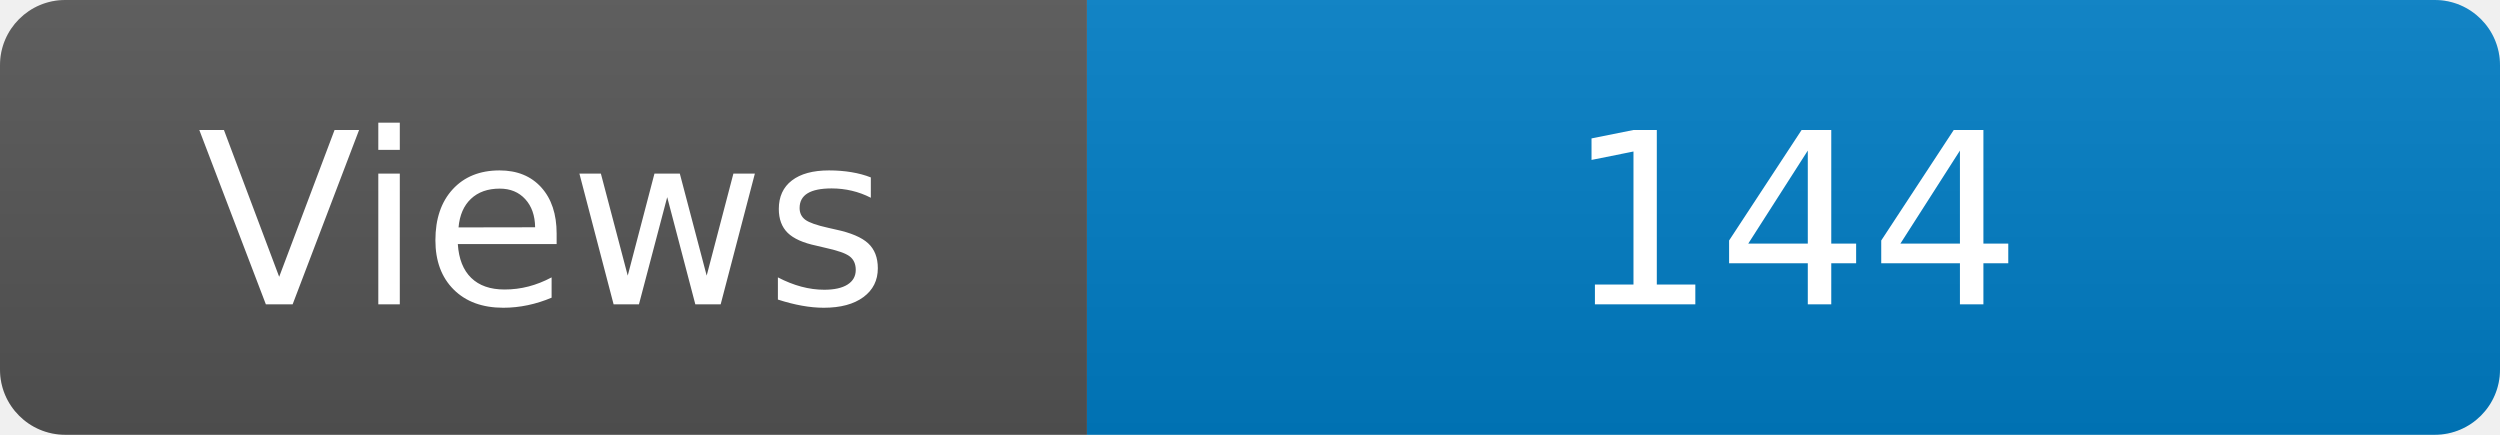
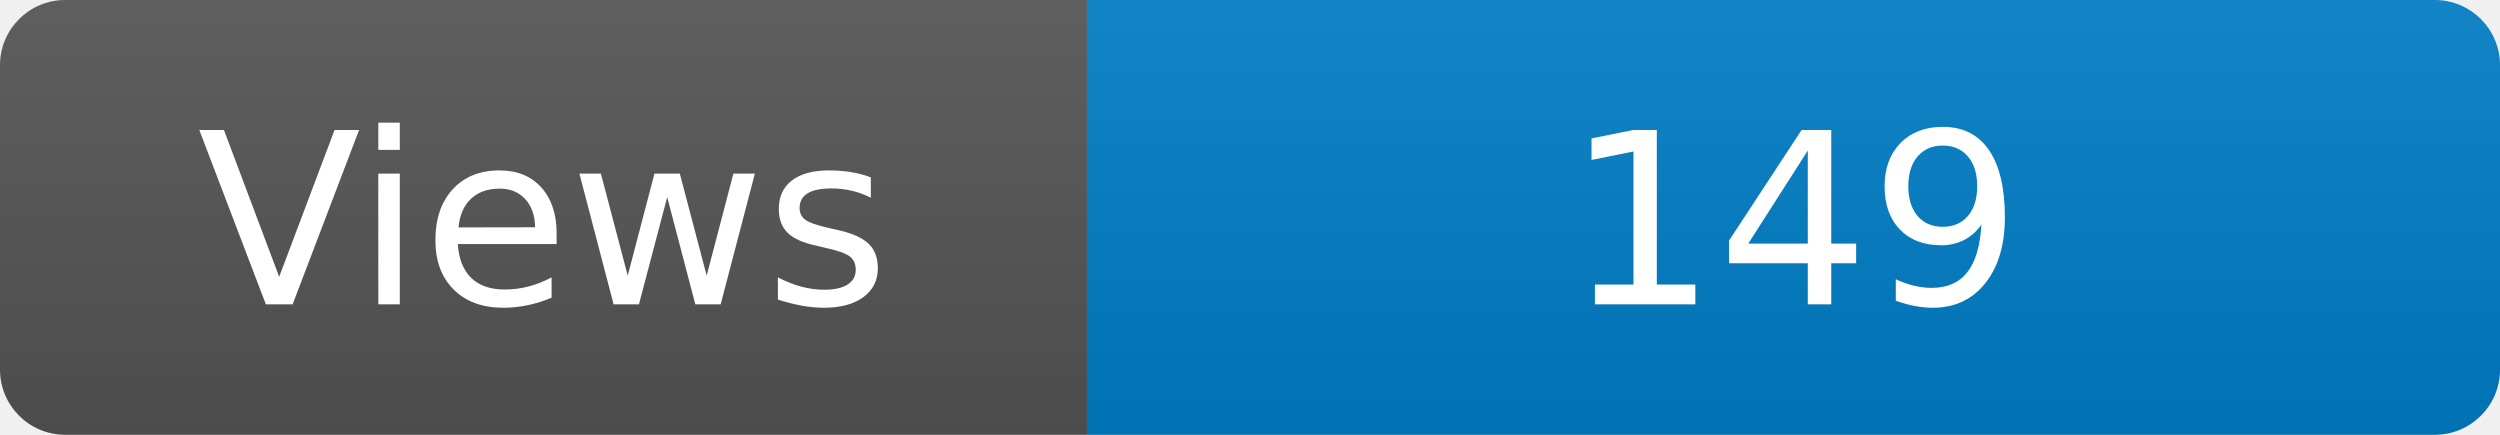
<svg xmlns="http://www.w3.org/2000/svg" width="115" height="20" role="img" aria-label="Maintained?: yes">
  <linearGradient id="s" x2="0" y2="100%">
    <stop offset="0" stop-color="#bbb" stop-opacity=".1" />
    <stop offset="1" stop-opacity=".1" />
  </linearGradient>
  <clipPath id="r">
    <rect width="115" height="20" rx="3" fill="#fff" />
  </clipPath>
  <g clip-path="url(#r)">
    <rect width="50" height="20" fill="#555" />
    <rect x="50" width="160" height="20" fill="#007ec6" />
    <rect width="115" height="20" fill="url(#s)" />
  </g>
  <g fill="#fff" text-anchor="middle" font-family="Verdana,Geneva,DejaVu Sans,sans-serif" font-size="110">
    <text x="250" y="140" transform="scale(.1)" fill="#fff">Views</text>
-     <text x="825" y="140" transform="scale(.1)" fill="#fff">144</text>
+     <text x="825" y="140" transform="scale(.1)" fill="#fff">149</text>
  </g>
</svg>
